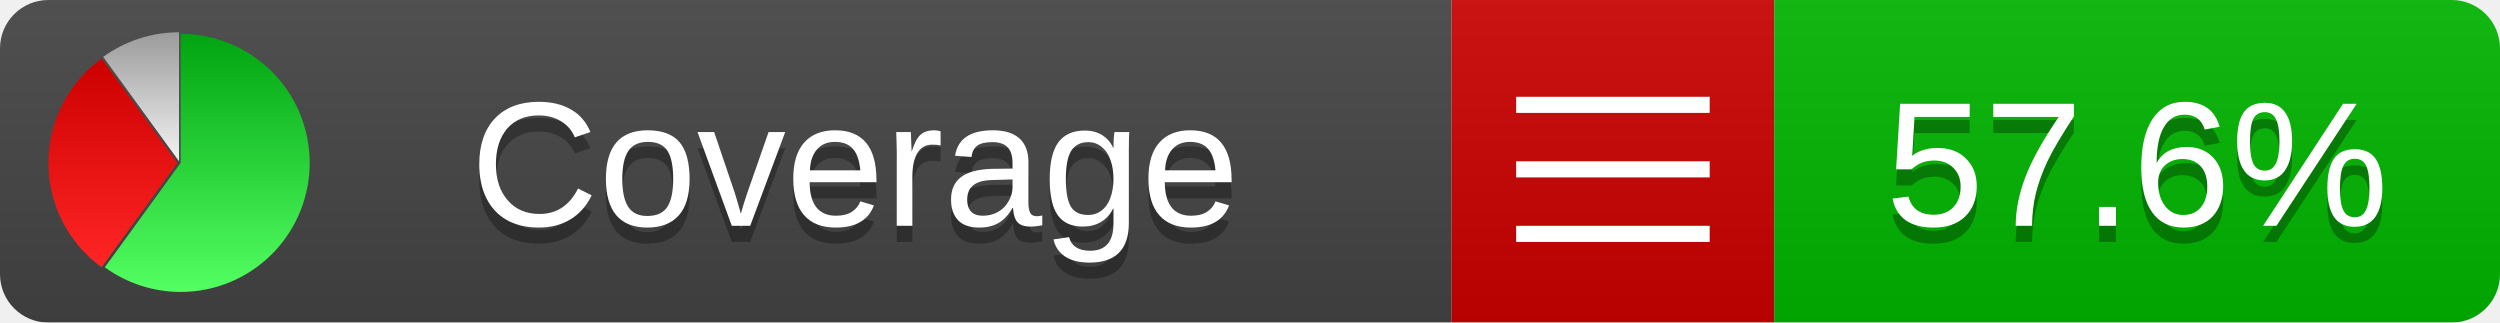
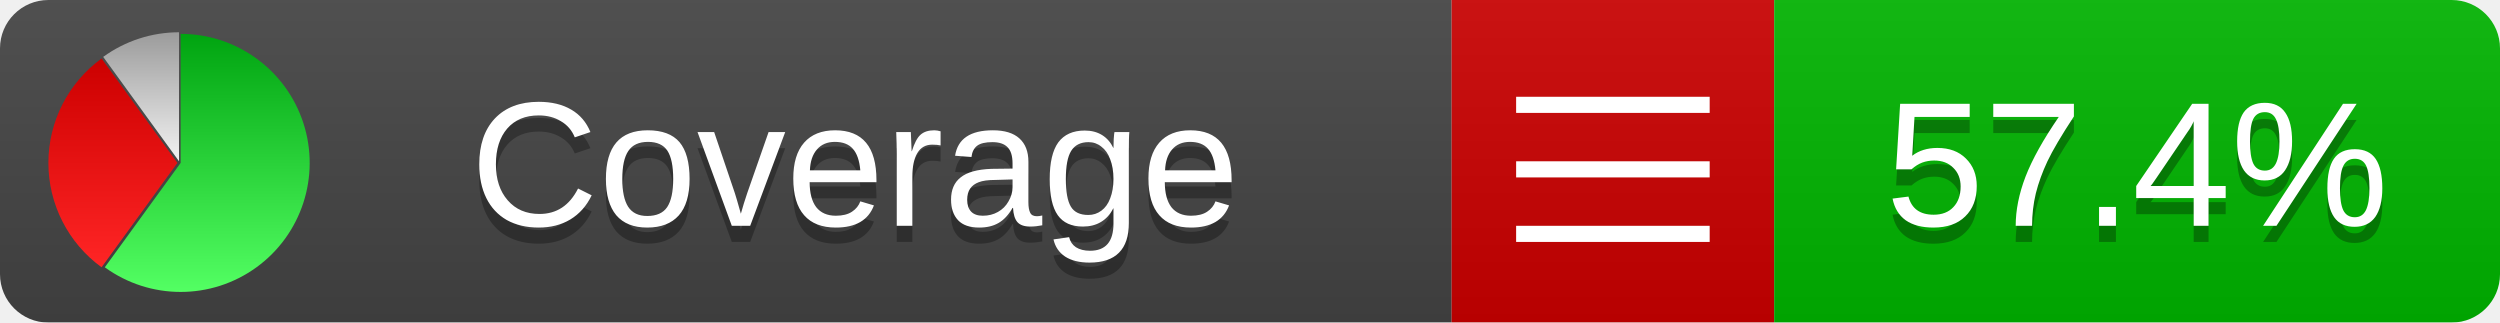
<svg xmlns="http://www.w3.org/2000/svg" xmlns:xlink="http://www.w3.org/1999/xlink" width="155" height="20">
  <style type="text/css">
          
            @keyframes fadeout {
              0 % { visibility: visible; opacity: 1; }
              40% { visibility: visible; opacity: 1; }
              50% { visibility: hidden; opacity: 0; }
              90% { visibility: hidden; opacity: 0; }
              100% { visibility: visible; opacity: 1; }
            }
            @keyframes fadein {
              0% { visibility: hidden; opacity: 0; }
              40% { visibility: hidden; opacity: 0; }
              50% { visibility: visible; opacity: 1; }
              90% { visibility: visible; opacity: 1; }
              100% { visibility: hidden; opacity: 0; }
            }
            .linecoverage {
                animation-duration: 10s;
                animation-name: fadeout;
                animation-iteration-count: infinite;
            }
            .branchcoverage {
                animation-duration: 10s;
                animation-name: fadein;
                animation-iteration-count: infinite;
            }
          
    </style>
  <defs>
    <linearGradient id="gradient" x2="0" y2="100%">
      <stop offset="0" stop-color="#bbb" stop-opacity=".1" />
      <stop offset="1" stop-opacity=".1" />
    </linearGradient>
    <linearGradient id="green" x2="0" y2="100%">
      <stop offset="0" stop-color="#00A410" />
      <stop offset="1" stop-color="#53FF63" />
    </linearGradient>
    <linearGradient id="red" x2="0" y2="100%">
      <stop offset="0" stop-color="#C00" />
      <stop offset="1" stop-color="#FF2525" />
    </linearGradient>
    <linearGradient id="gray" x2="0" y2="100%">
      <stop offset="0" stop-color="#9B9B9B" />
      <stop offset="1" stop-color="#F3F3F3" />
    </linearGradient>
    <mask id="mask">
      <rect width="155" height="20" rx="3" fill="#fff" />
    </mask>
    <g id="icon">
      <path style="fill:url(#green);" d="M205,202.5 l0,-200 a200,200 0 1,1 -117.558,361.803 z" />
      <path style="fill:url(#red);" d="M200,202.5 l-117.558,161.803 a200,200 0 0,1 0,-323.607 z" />
      <path style="fill:url(#gray);" d="M202.5,200 l-117.558,-161.803 a200,200 0 0,1 117.558,-38.196 z" />
    </g>
  </defs>
  <g mask="url(#mask)">
    <rect x="0" y="0" width="90" height="20" fill="#444" />
    <rect x="90" y="0" width="20" height="20" fill="#c00" />
    <rect x="110" y="0" width="45" height="20" fill="#00B600" />
    <rect x="0" y="0" width="155" height="20" fill="url(#gradient)" />
  </g>
  <g>
    <path class="" stroke="#fff" d="M94 6.5 h12 M94 10.5 h12 M94 14.5 h12" />
  </g>
  <g fill="#fff" text-anchor="middle" font-family="Verdana,Arial,Geneva,sans-serif" font-size="11">
    <a xlink:href="https://github.com/danielpalme/ReportGenerator" target="_top">
      <use xlink:href="#icon" transform="translate(3,2) scale(.04)" />
    </a>
    <text x="53" y="15" fill="#010101" fill-opacity=".3">Coverage</text>
    <text x="53" y="14" fill="#fff">Coverage</text>
-     <text class="" x="132.5" y="15" fill="#010101" fill-opacity=".3">57.6%</text>
-     <text class="" x="132.5" y="14">57.6%</text>
+     <text class="" x="132.5" y="15" fill="#010101" fill-opacity=".3">57.4%</text>
+     <text class="" x="132.5" y="14">57.4%</text>
  </g>
  <g>
    <rect class="" x="90" y="0" width="65" height="20" fill-opacity="0" />
  </g>
</svg>
